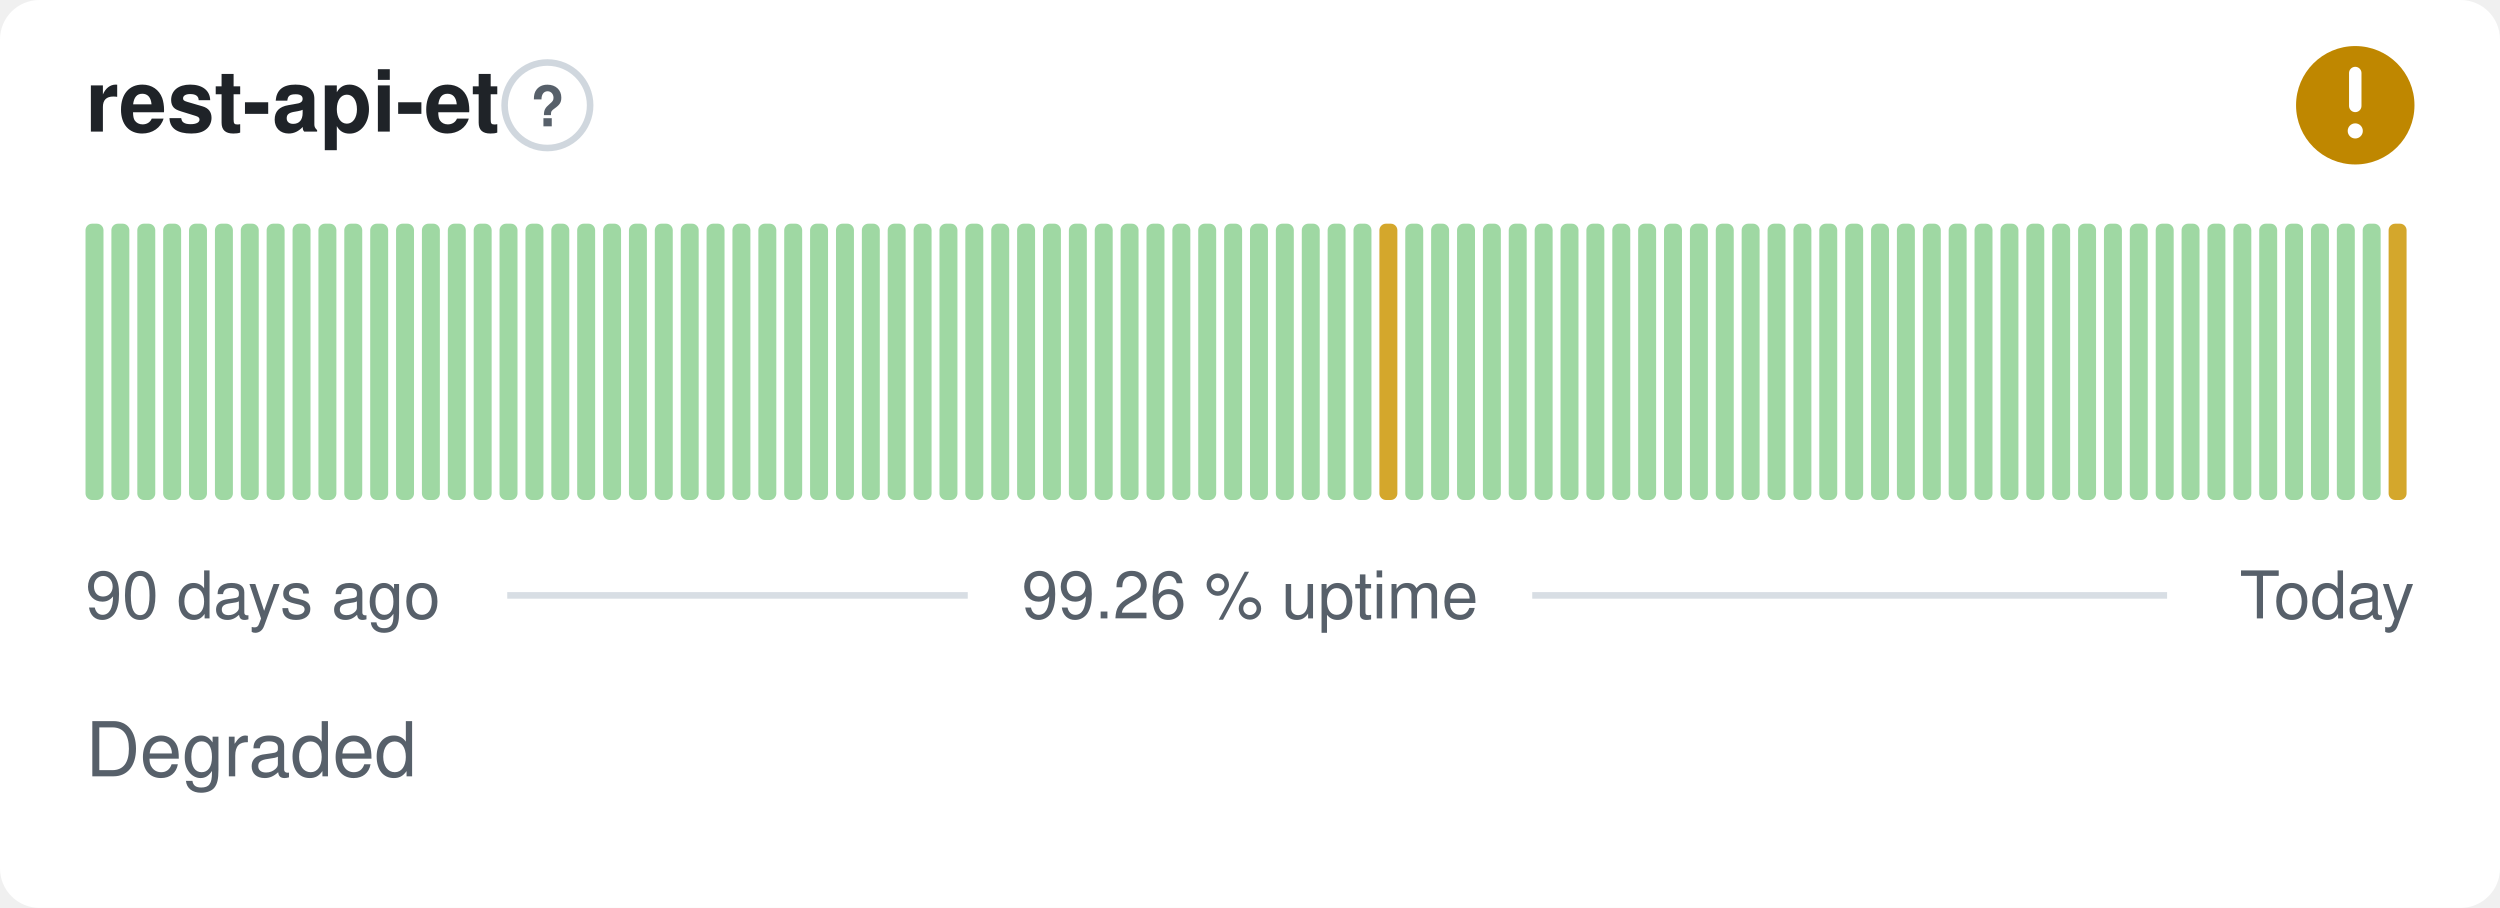
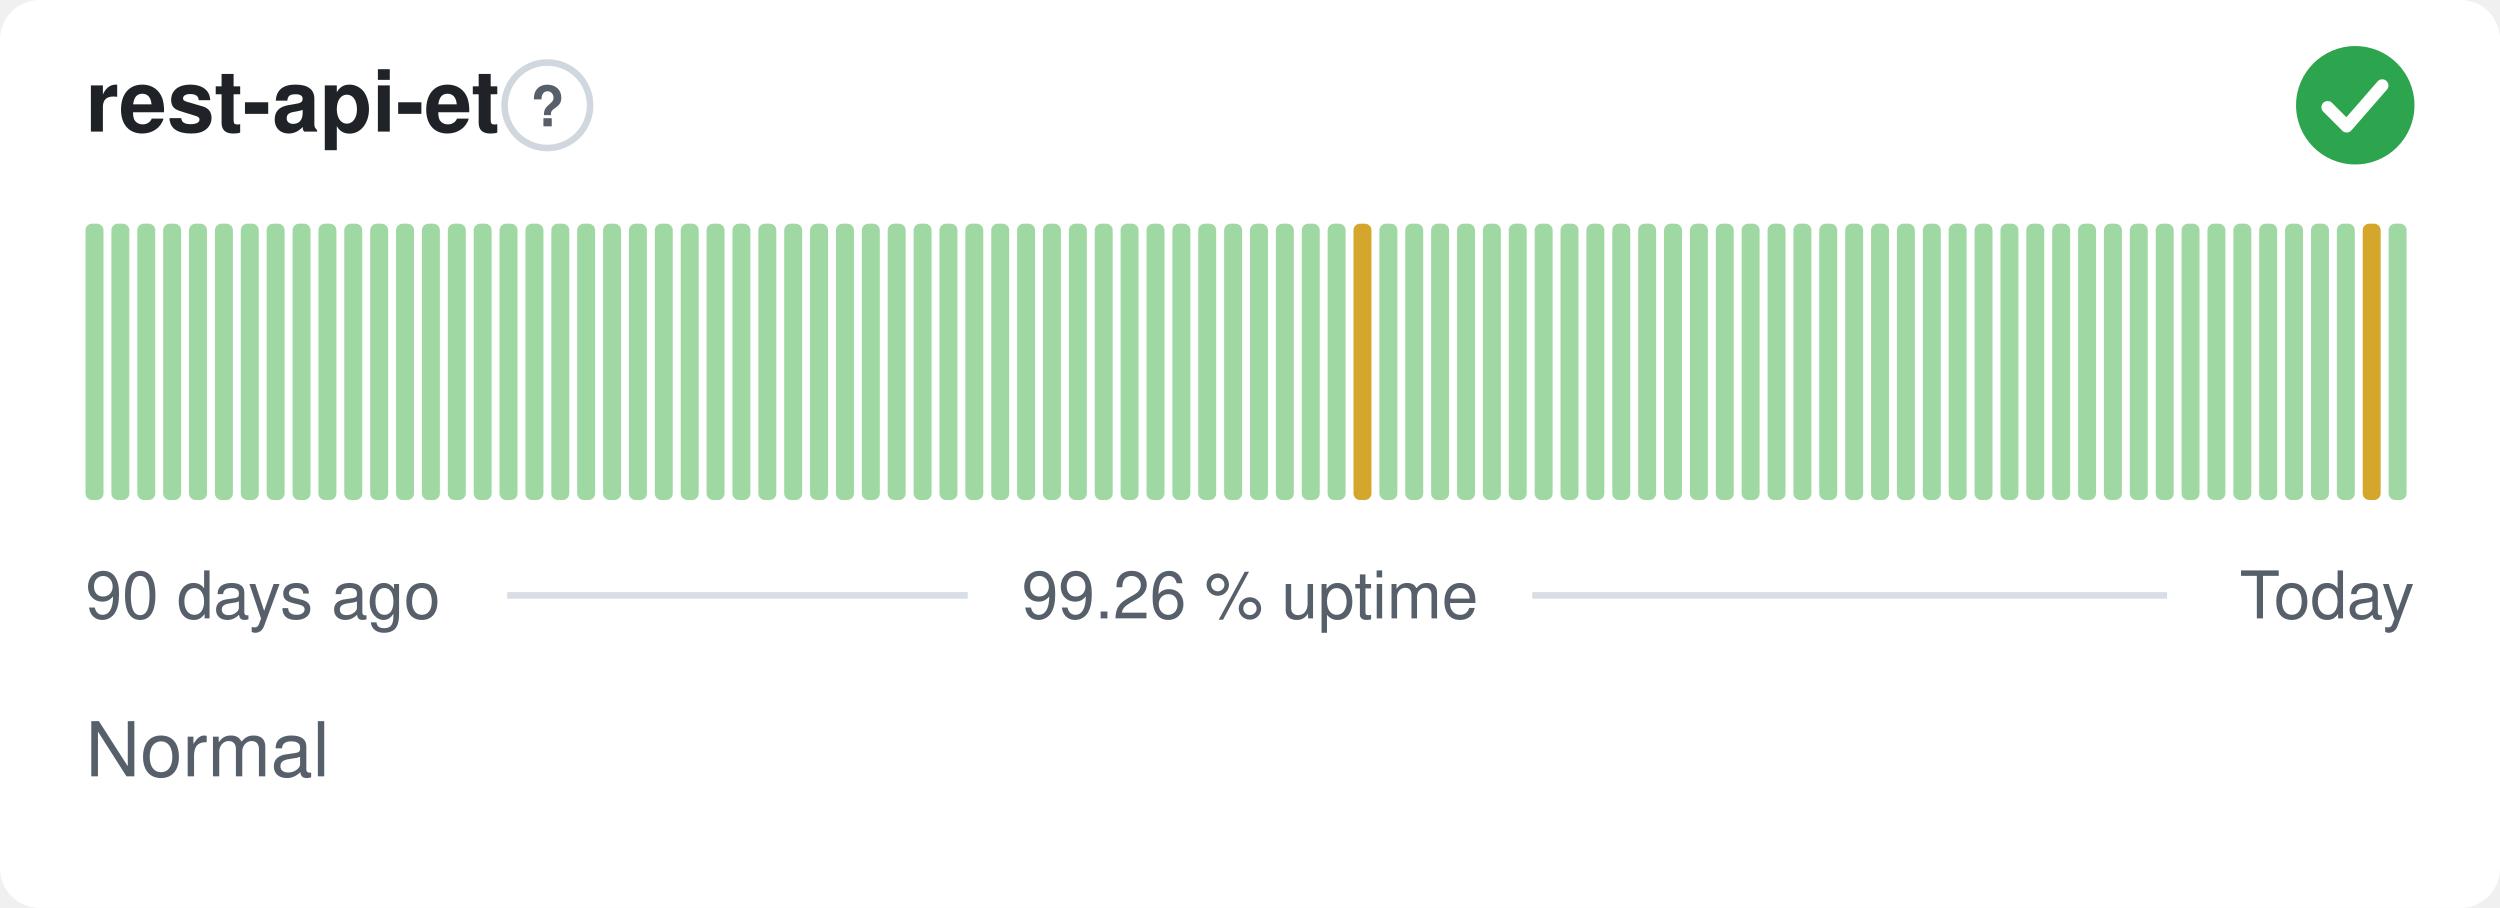
- <svg xmlns="http://www.w3.org/2000/svg" width="380" height="138" viewBox="0 0 380 138" role="img" aria-label="rest-api-et: Degraded, 99.26 % uptime over the last 90 days" font-family="-apple-system,BlinkMacSystemFont,'Segoe UI',Helvetica,Arial,sans-serif">
+ <svg xmlns="http://www.w3.org/2000/svg" width="380" height="138" viewBox="0 0 380 138" role="img" aria-label="rest-api-et: Normal, 99.26 % uptime over the last 90 days" font-family="-apple-system,BlinkMacSystemFont,'Segoe UI',Helvetica,Arial,sans-serif">
  <style>
    @media (prefers-color-scheme: dark) {
      .bg { fill: #0d1117 }
      .title { fill: #e6edf3 }
      .muted { fill: #8b949e }
      .hint { stroke: #30363d }
      .rule { stroke: #30363d }
      .nodata { fill: #21262d }
    }
  </style>
  <rect class="bg" width="380" height="138" rx="6" fill="#ffffff" />
  <text class="title" x="13" y="20" font-size="13" font-weight="600" fill="#1f2328">rest-api-et</text>
  <circle class="hint" cx="83.2" cy="16" r="6.5" fill="none" stroke="#d0d7de" stroke-width="1" />
  <text class="muted" x="83.2" y="19.2" text-anchor="middle" font-size="8.5" font-weight="700" fill="#57606a">?</text>
-   <circle cx="358" cy="16" r="9" fill="#bf8700" />
-   <path d="M358 11.10v5.00" fill="none" stroke="#fff" stroke-width="1.89" stroke-linecap="round" stroke-linejoin="round" />
-   <circle cx="358" cy="19.90" r="1.15" fill="#fff" />
+   <circle cx="358" cy="16" r="9" fill="#2da44e" />
+   <path d="M353.80 16.30l2.90 2.90 5.40 -6.20" fill="none" stroke="#fff" stroke-width="1.89" stroke-linecap="round" stroke-linejoin="round" />
  <rect x="13.00" y="34.00" width="2.73" height="42.00" rx="1" fill="#9fd8a3" />
  <rect x="16.93" y="34.00" width="2.73" height="42.00" rx="1" fill="#9fd8a3" />
  <rect x="20.87" y="34.00" width="2.73" height="42.00" rx="1" fill="#9fd8a3" />
  <rect x="24.80" y="34.00" width="2.73" height="42.00" rx="1" fill="#9fd8a3" />
  <rect x="28.73" y="34.00" width="2.73" height="42.00" rx="1" fill="#9fd8a3" />
  <rect x="32.67" y="34.00" width="2.73" height="42.00" rx="1" fill="#9fd8a3" />
  <rect x="36.60" y="34.00" width="2.73" height="42.00" rx="1" fill="#9fd8a3" />
  <rect x="40.53" y="34.00" width="2.73" height="42.00" rx="1" fill="#9fd8a3" />
  <rect x="44.47" y="34.00" width="2.73" height="42.00" rx="1" fill="#9fd8a3" />
  <rect x="48.40" y="34.00" width="2.73" height="42.00" rx="1" fill="#9fd8a3" />
  <rect x="52.33" y="34.00" width="2.73" height="42.00" rx="1" fill="#9fd8a3" />
  <rect x="56.27" y="34.00" width="2.73" height="42.00" rx="1" fill="#9fd8a3" />
  <rect x="60.20" y="34.00" width="2.73" height="42.00" rx="1" fill="#9fd8a3" />
  <rect x="64.13" y="34.00" width="2.73" height="42.00" rx="1" fill="#9fd8a3" />
  <rect x="68.07" y="34.00" width="2.73" height="42.00" rx="1" fill="#9fd8a3" />
  <rect x="72.00" y="34.00" width="2.73" height="42.00" rx="1" fill="#9fd8a3" />
  <rect x="75.93" y="34.00" width="2.73" height="42.00" rx="1" fill="#9fd8a3" />
  <rect x="79.87" y="34.00" width="2.73" height="42.00" rx="1" fill="#9fd8a3" />
  <rect x="83.80" y="34.00" width="2.73" height="42.00" rx="1" fill="#9fd8a3" />
  <rect x="87.73" y="34.00" width="2.73" height="42.00" rx="1" fill="#9fd8a3" />
  <rect x="91.67" y="34.00" width="2.73" height="42.00" rx="1" fill="#9fd8a3" />
  <rect x="95.60" y="34.00" width="2.73" height="42.00" rx="1" fill="#9fd8a3" />
  <rect x="99.53" y="34.00" width="2.73" height="42.00" rx="1" fill="#9fd8a3" />
  <rect x="103.47" y="34.00" width="2.73" height="42.00" rx="1" fill="#9fd8a3" />
  <rect x="107.40" y="34.00" width="2.73" height="42.00" rx="1" fill="#9fd8a3" />
  <rect x="111.33" y="34.00" width="2.73" height="42.00" rx="1" fill="#9fd8a3" />
  <rect x="115.27" y="34.00" width="2.73" height="42.00" rx="1" fill="#9fd8a3" />
  <rect x="119.20" y="34.00" width="2.73" height="42.00" rx="1" fill="#9fd8a3" />
  <rect x="123.13" y="34.00" width="2.73" height="42.00" rx="1" fill="#9fd8a3" />
  <rect x="127.07" y="34.00" width="2.73" height="42.00" rx="1" fill="#9fd8a3" />
  <rect x="131.00" y="34.00" width="2.73" height="42.00" rx="1" fill="#9fd8a3" />
  <rect x="134.93" y="34.00" width="2.73" height="42.00" rx="1" fill="#9fd8a3" />
  <rect x="138.87" y="34.00" width="2.73" height="42.00" rx="1" fill="#9fd8a3" />
  <rect x="142.80" y="34.00" width="2.73" height="42.00" rx="1" fill="#9fd8a3" />
  <rect x="146.73" y="34.00" width="2.73" height="42.00" rx="1" fill="#9fd8a3" />
  <rect x="150.67" y="34.00" width="2.73" height="42.00" rx="1" fill="#9fd8a3" />
  <rect x="154.60" y="34.00" width="2.73" height="42.00" rx="1" fill="#9fd8a3" />
  <rect x="158.53" y="34.00" width="2.73" height="42.00" rx="1" fill="#9fd8a3" />
  <rect x="162.47" y="34.00" width="2.73" height="42.00" rx="1" fill="#9fd8a3" />
  <rect x="166.40" y="34.00" width="2.73" height="42.00" rx="1" fill="#9fd8a3" />
  <rect x="170.33" y="34.00" width="2.73" height="42.00" rx="1" fill="#9fd8a3" />
  <rect x="174.27" y="34.00" width="2.73" height="42.00" rx="1" fill="#9fd8a3" />
  <rect x="178.20" y="34.00" width="2.73" height="42.00" rx="1" fill="#9fd8a3" />
  <rect x="182.13" y="34.00" width="2.73" height="42.00" rx="1" fill="#9fd8a3" />
  <rect x="186.07" y="34.00" width="2.73" height="42.00" rx="1" fill="#9fd8a3" />
  <rect x="190.00" y="34.00" width="2.73" height="42.00" rx="1" fill="#9fd8a3" />
  <rect x="193.93" y="34.00" width="2.73" height="42.00" rx="1" fill="#9fd8a3" />
  <rect x="197.87" y="34.00" width="2.73" height="42.00" rx="1" fill="#9fd8a3" />
  <rect x="201.80" y="34.00" width="2.73" height="42.00" rx="1" fill="#9fd8a3" />
-   <rect x="205.73" y="34.00" width="2.73" height="42.00" rx="1" fill="#9fd8a3" />
-   <rect x="209.67" y="34.00" width="2.73" height="42.00" rx="1" fill="#d4a72c" />
+   <rect x="205.73" y="34.00" width="2.73" height="42.00" rx="1" fill="#d4a72c" />
+   <rect x="209.67" y="34.00" width="2.73" height="42.00" rx="1" fill="#9fd8a3" />
  <rect x="213.60" y="34.00" width="2.73" height="42.00" rx="1" fill="#9fd8a3" />
  <rect x="217.53" y="34.00" width="2.73" height="42.00" rx="1" fill="#9fd8a3" />
  <rect x="221.47" y="34.00" width="2.73" height="42.00" rx="1" fill="#9fd8a3" />
  <rect x="225.40" y="34.00" width="2.73" height="42.00" rx="1" fill="#9fd8a3" />
  <rect x="229.33" y="34.00" width="2.73" height="42.00" rx="1" fill="#9fd8a3" />
  <rect x="233.27" y="34.00" width="2.73" height="42.00" rx="1" fill="#9fd8a3" />
  <rect x="237.20" y="34.00" width="2.73" height="42.00" rx="1" fill="#9fd8a3" />
  <rect x="241.13" y="34.00" width="2.73" height="42.00" rx="1" fill="#9fd8a3" />
  <rect x="245.07" y="34.00" width="2.73" height="42.00" rx="1" fill="#9fd8a3" />
  <rect x="249.00" y="34.00" width="2.73" height="42.00" rx="1" fill="#9fd8a3" />
  <rect x="252.93" y="34.00" width="2.73" height="42.00" rx="1" fill="#9fd8a3" />
  <rect x="256.87" y="34.00" width="2.73" height="42.00" rx="1" fill="#9fd8a3" />
  <rect x="260.80" y="34.00" width="2.73" height="42.00" rx="1" fill="#9fd8a3" />
  <rect x="264.73" y="34.00" width="2.73" height="42.00" rx="1" fill="#9fd8a3" />
  <rect x="268.67" y="34.00" width="2.73" height="42.00" rx="1" fill="#9fd8a3" />
  <rect x="272.60" y="34.00" width="2.73" height="42.00" rx="1" fill="#9fd8a3" />
  <rect x="276.53" y="34.00" width="2.73" height="42.00" rx="1" fill="#9fd8a3" />
  <rect x="280.47" y="34.00" width="2.73" height="42.00" rx="1" fill="#9fd8a3" />
  <rect x="284.40" y="34.00" width="2.73" height="42.00" rx="1" fill="#9fd8a3" />
  <rect x="288.33" y="34.00" width="2.73" height="42.00" rx="1" fill="#9fd8a3" />
  <rect x="292.27" y="34.00" width="2.73" height="42.00" rx="1" fill="#9fd8a3" />
  <rect x="296.20" y="34.00" width="2.73" height="42.00" rx="1" fill="#9fd8a3" />
  <rect x="300.13" y="34.00" width="2.73" height="42.00" rx="1" fill="#9fd8a3" />
  <rect x="304.07" y="34.00" width="2.73" height="42.00" rx="1" fill="#9fd8a3" />
  <rect x="308.00" y="34.00" width="2.73" height="42.00" rx="1" fill="#9fd8a3" />
  <rect x="311.93" y="34.00" width="2.73" height="42.00" rx="1" fill="#9fd8a3" />
  <rect x="315.87" y="34.00" width="2.73" height="42.00" rx="1" fill="#9fd8a3" />
  <rect x="319.80" y="34.00" width="2.73" height="42.00" rx="1" fill="#9fd8a3" />
  <rect x="323.73" y="34.00" width="2.73" height="42.00" rx="1" fill="#9fd8a3" />
  <rect x="327.67" y="34.00" width="2.73" height="42.00" rx="1" fill="#9fd8a3" />
  <rect x="331.60" y="34.00" width="2.73" height="42.00" rx="1" fill="#9fd8a3" />
  <rect x="335.53" y="34.00" width="2.73" height="42.00" rx="1" fill="#9fd8a3" />
  <rect x="339.47" y="34.00" width="2.73" height="42.00" rx="1" fill="#9fd8a3" />
  <rect x="343.40" y="34.00" width="2.73" height="42.00" rx="1" fill="#9fd8a3" />
  <rect x="347.33" y="34.00" width="2.73" height="42.00" rx="1" fill="#9fd8a3" />
  <rect x="351.27" y="34.00" width="2.73" height="42.00" rx="1" fill="#9fd8a3" />
  <rect x="355.20" y="34.00" width="2.73" height="42.00" rx="1" fill="#9fd8a3" />
-   <rect x="359.13" y="34.00" width="2.73" height="42.00" rx="1" fill="#9fd8a3" />
-   <rect x="363.07" y="34.00" width="2.73" height="42.00" rx="1" fill="#d4a72c" />
+   <rect x="359.13" y="34.00" width="2.73" height="42.00" rx="1" fill="#d4a72c" />
+   <rect x="363.07" y="34.00" width="2.73" height="42.00" rx="1" fill="#9fd8a3" />
  <text class="muted" x="13" y="94" font-size="10" fill="#57606a">90 days ago</text>
  <text class="muted" x="190" y="94" text-anchor="middle" font-size="10" fill="#57606a">99.26 % uptime</text>
  <text class="muted" x="367" y="94" text-anchor="end" font-size="10" fill="#57606a">Today</text>
  <line class="rule" x1="77.1" y1="90.5" x2="147.1" y2="90.5" stroke="#d8dee4" stroke-width="1" />
  <line class="rule" x1="232.9" y1="90.5" x2="329.4" y2="90.5" stroke="#d8dee4" stroke-width="1" />
-   <text class="muted" x="13" y="118" font-size="11.5" fill="#57606a">Degraded</text>
+   <text class="muted" x="13" y="118" font-size="11.5" fill="#57606a">Normal</text>
</svg>
